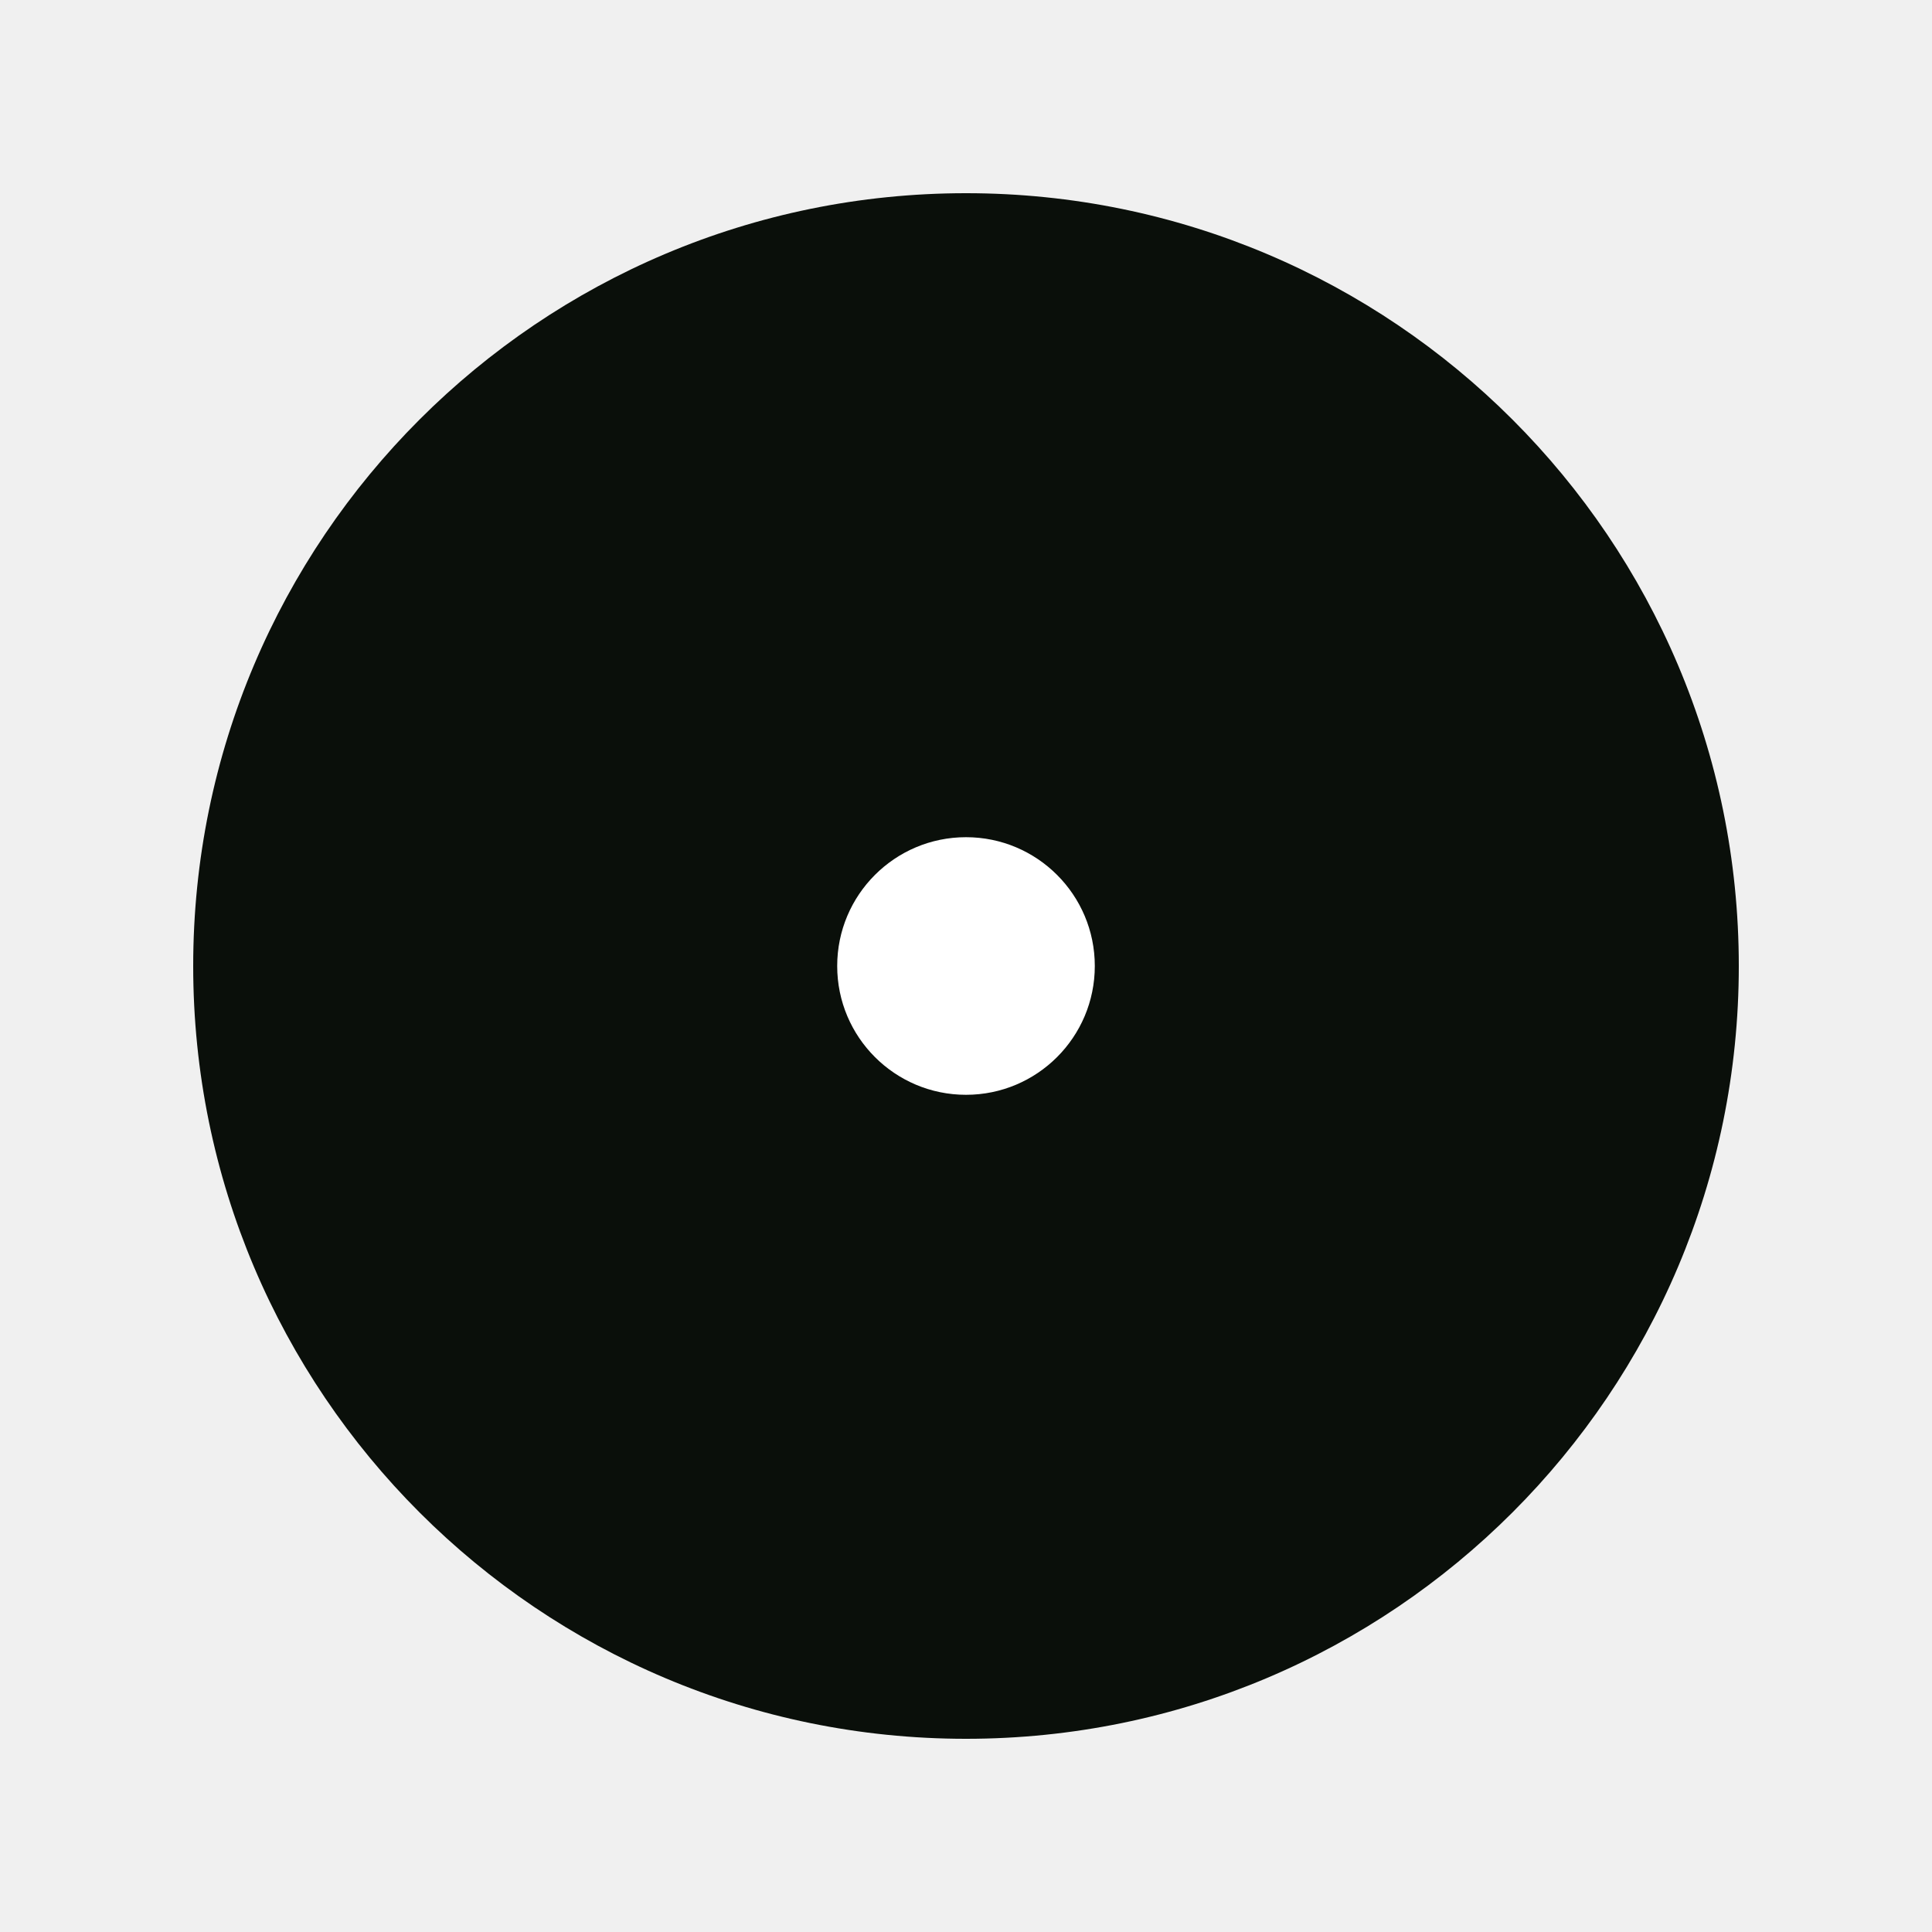
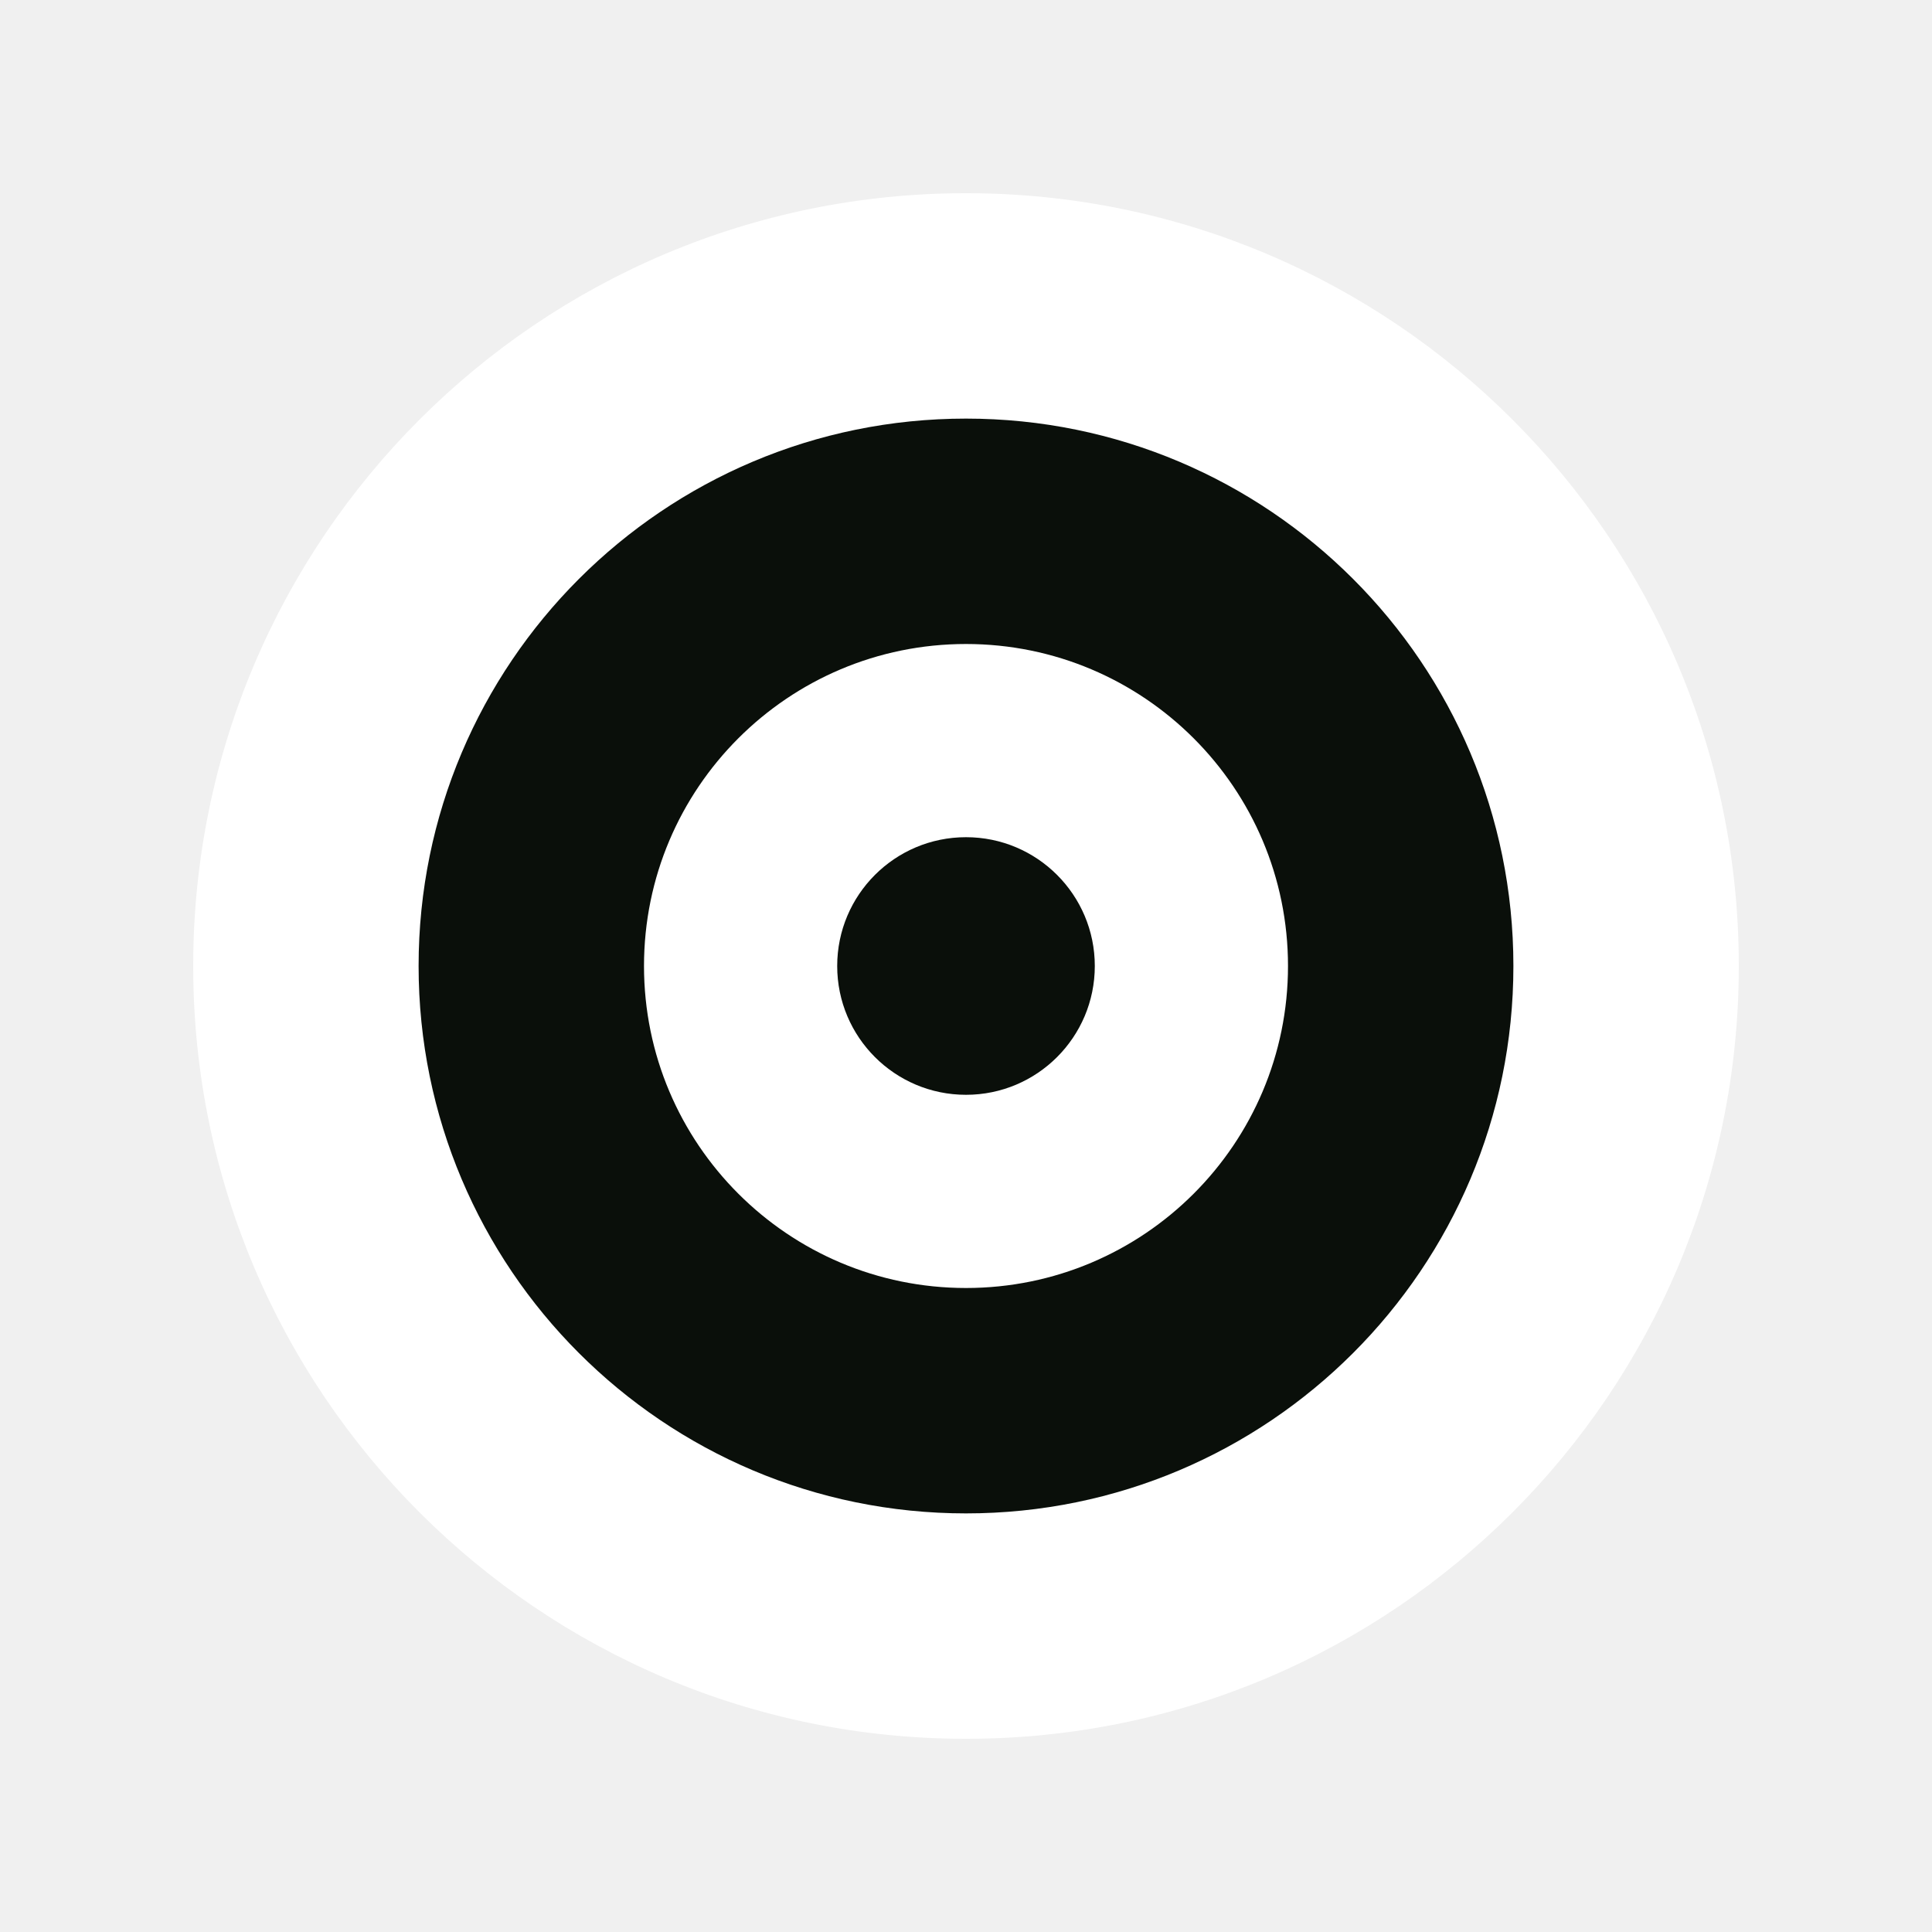
<svg xmlns="http://www.w3.org/2000/svg" viewBox="0 0 120 120" width="120" height="120">
-   <circle cx="60" cy="60" r="48" fill="#0a0f0a" />
-   <circle cx="60" cy="60" r="20" fill="#0a0f0a" />
-   <circle cx="60" cy="60" r="8" fill="#ffffff" />
+   <circle cx="60" cy="60" r="48" fill="#ffffff" />
+   <circle cx="60" cy="60" r="34" fill="#0a0f0a" />
+   <circle cx="60" cy="60" r="20" fill="#ffffff" />
+   <circle cx="60" cy="60" r="8" fill="#0a0f0a" />
</svg>
